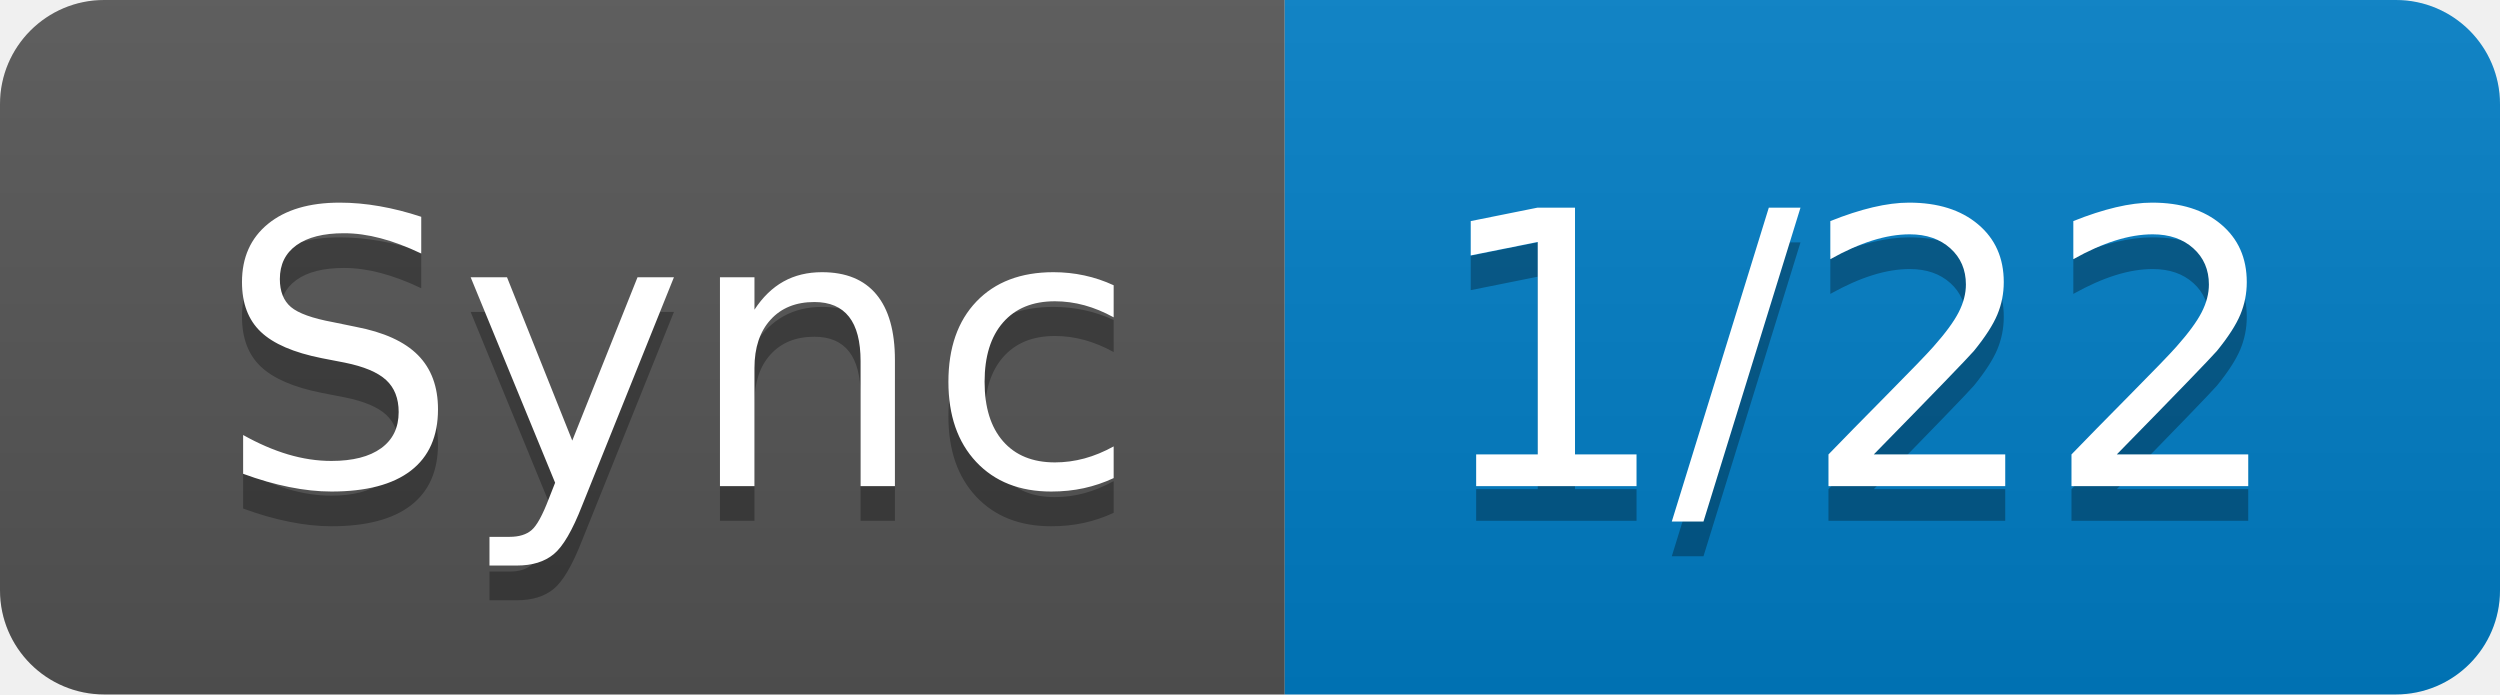
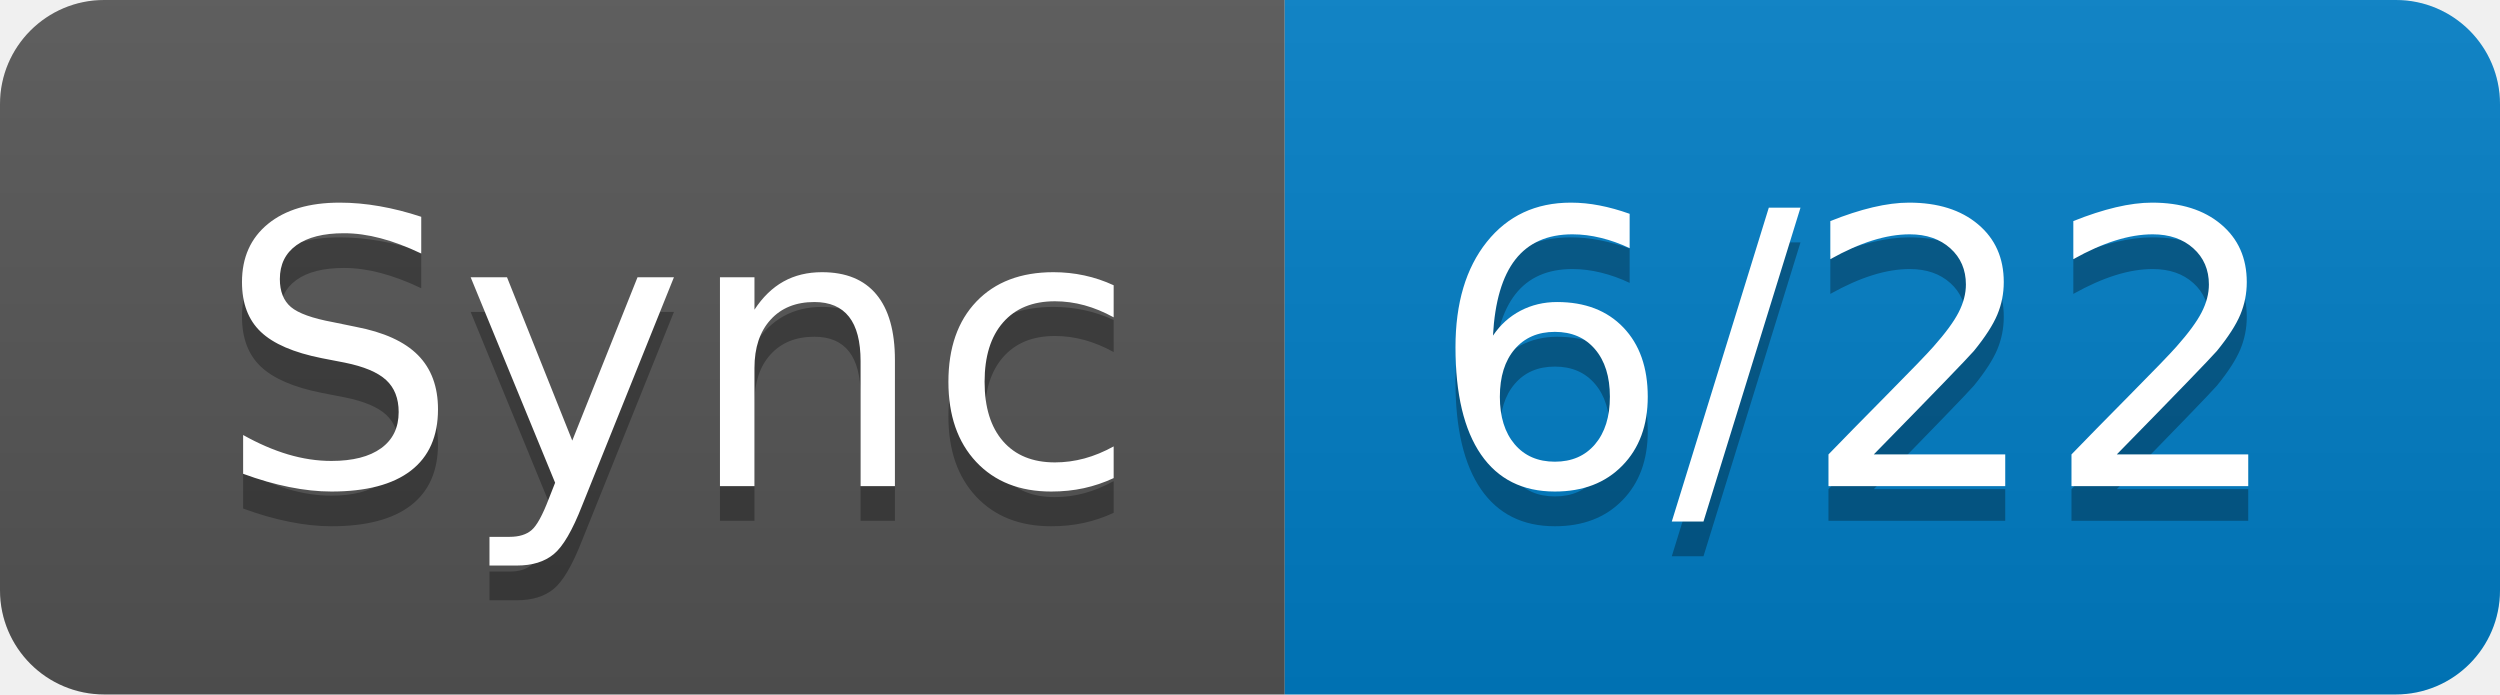
- <svg xmlns="http://www.w3.org/2000/svg" width="72" height="20" role="img" aria-label="Sync: 1/22">
+ <svg xmlns="http://www.w3.org/2000/svg" width="72" height="20" role="img" aria-label="Sync: 6/22">
  <linearGradient id="s" x2="0" y2="100%">
    <stop offset="0" stop-color="#bbb" stop-opacity=".1" />
    <stop offset="1" stop-opacity=".1" />
  </linearGradient>
  <clipPath id="r">
    <rect width="72" height="20" rx="3" fill="#fff" />
  </clipPath>
  <g clip-path="url(#r)">
    <rect width="37" height="20" fill="#555" />
    <rect x="37" width="35" height="20" fill="#007ec6" />
    <rect width="72" height="20" fill="url(#s)" />
  </g>
  <g fill="#fff" text-anchor="middle" font-family="Verdana,Geneva,DejaVu Sans,sans-serif" text-rendering="geometricPrecision" font-size="110">
    <text aria-hidden="true" x="195" y="150" fill="#010101" fill-opacity=".3" transform="scale(.1)" textLength="270">Sync</text>
    <text x="195" y="140" transform="scale(.1)" fill="#fff" textLength="270">Sync</text>
-     <text aria-hidden="true" x="535" y="150" fill="#010101" fill-opacity=".3" transform="scale(.1)" textLength="250">1/22</text>
-     <text x="535" y="140" transform="scale(.1)" fill="#fff" textLength="250">1/22</text>
+     <text aria-hidden="true" x="535" y="150" fill="#010101" fill-opacity=".3" transform="scale(.1)" textLength="250">6/22</text>
+     <text x="535" y="140" transform="scale(.1)" fill="#fff" textLength="250">6/22</text>
  </g>
</svg>
